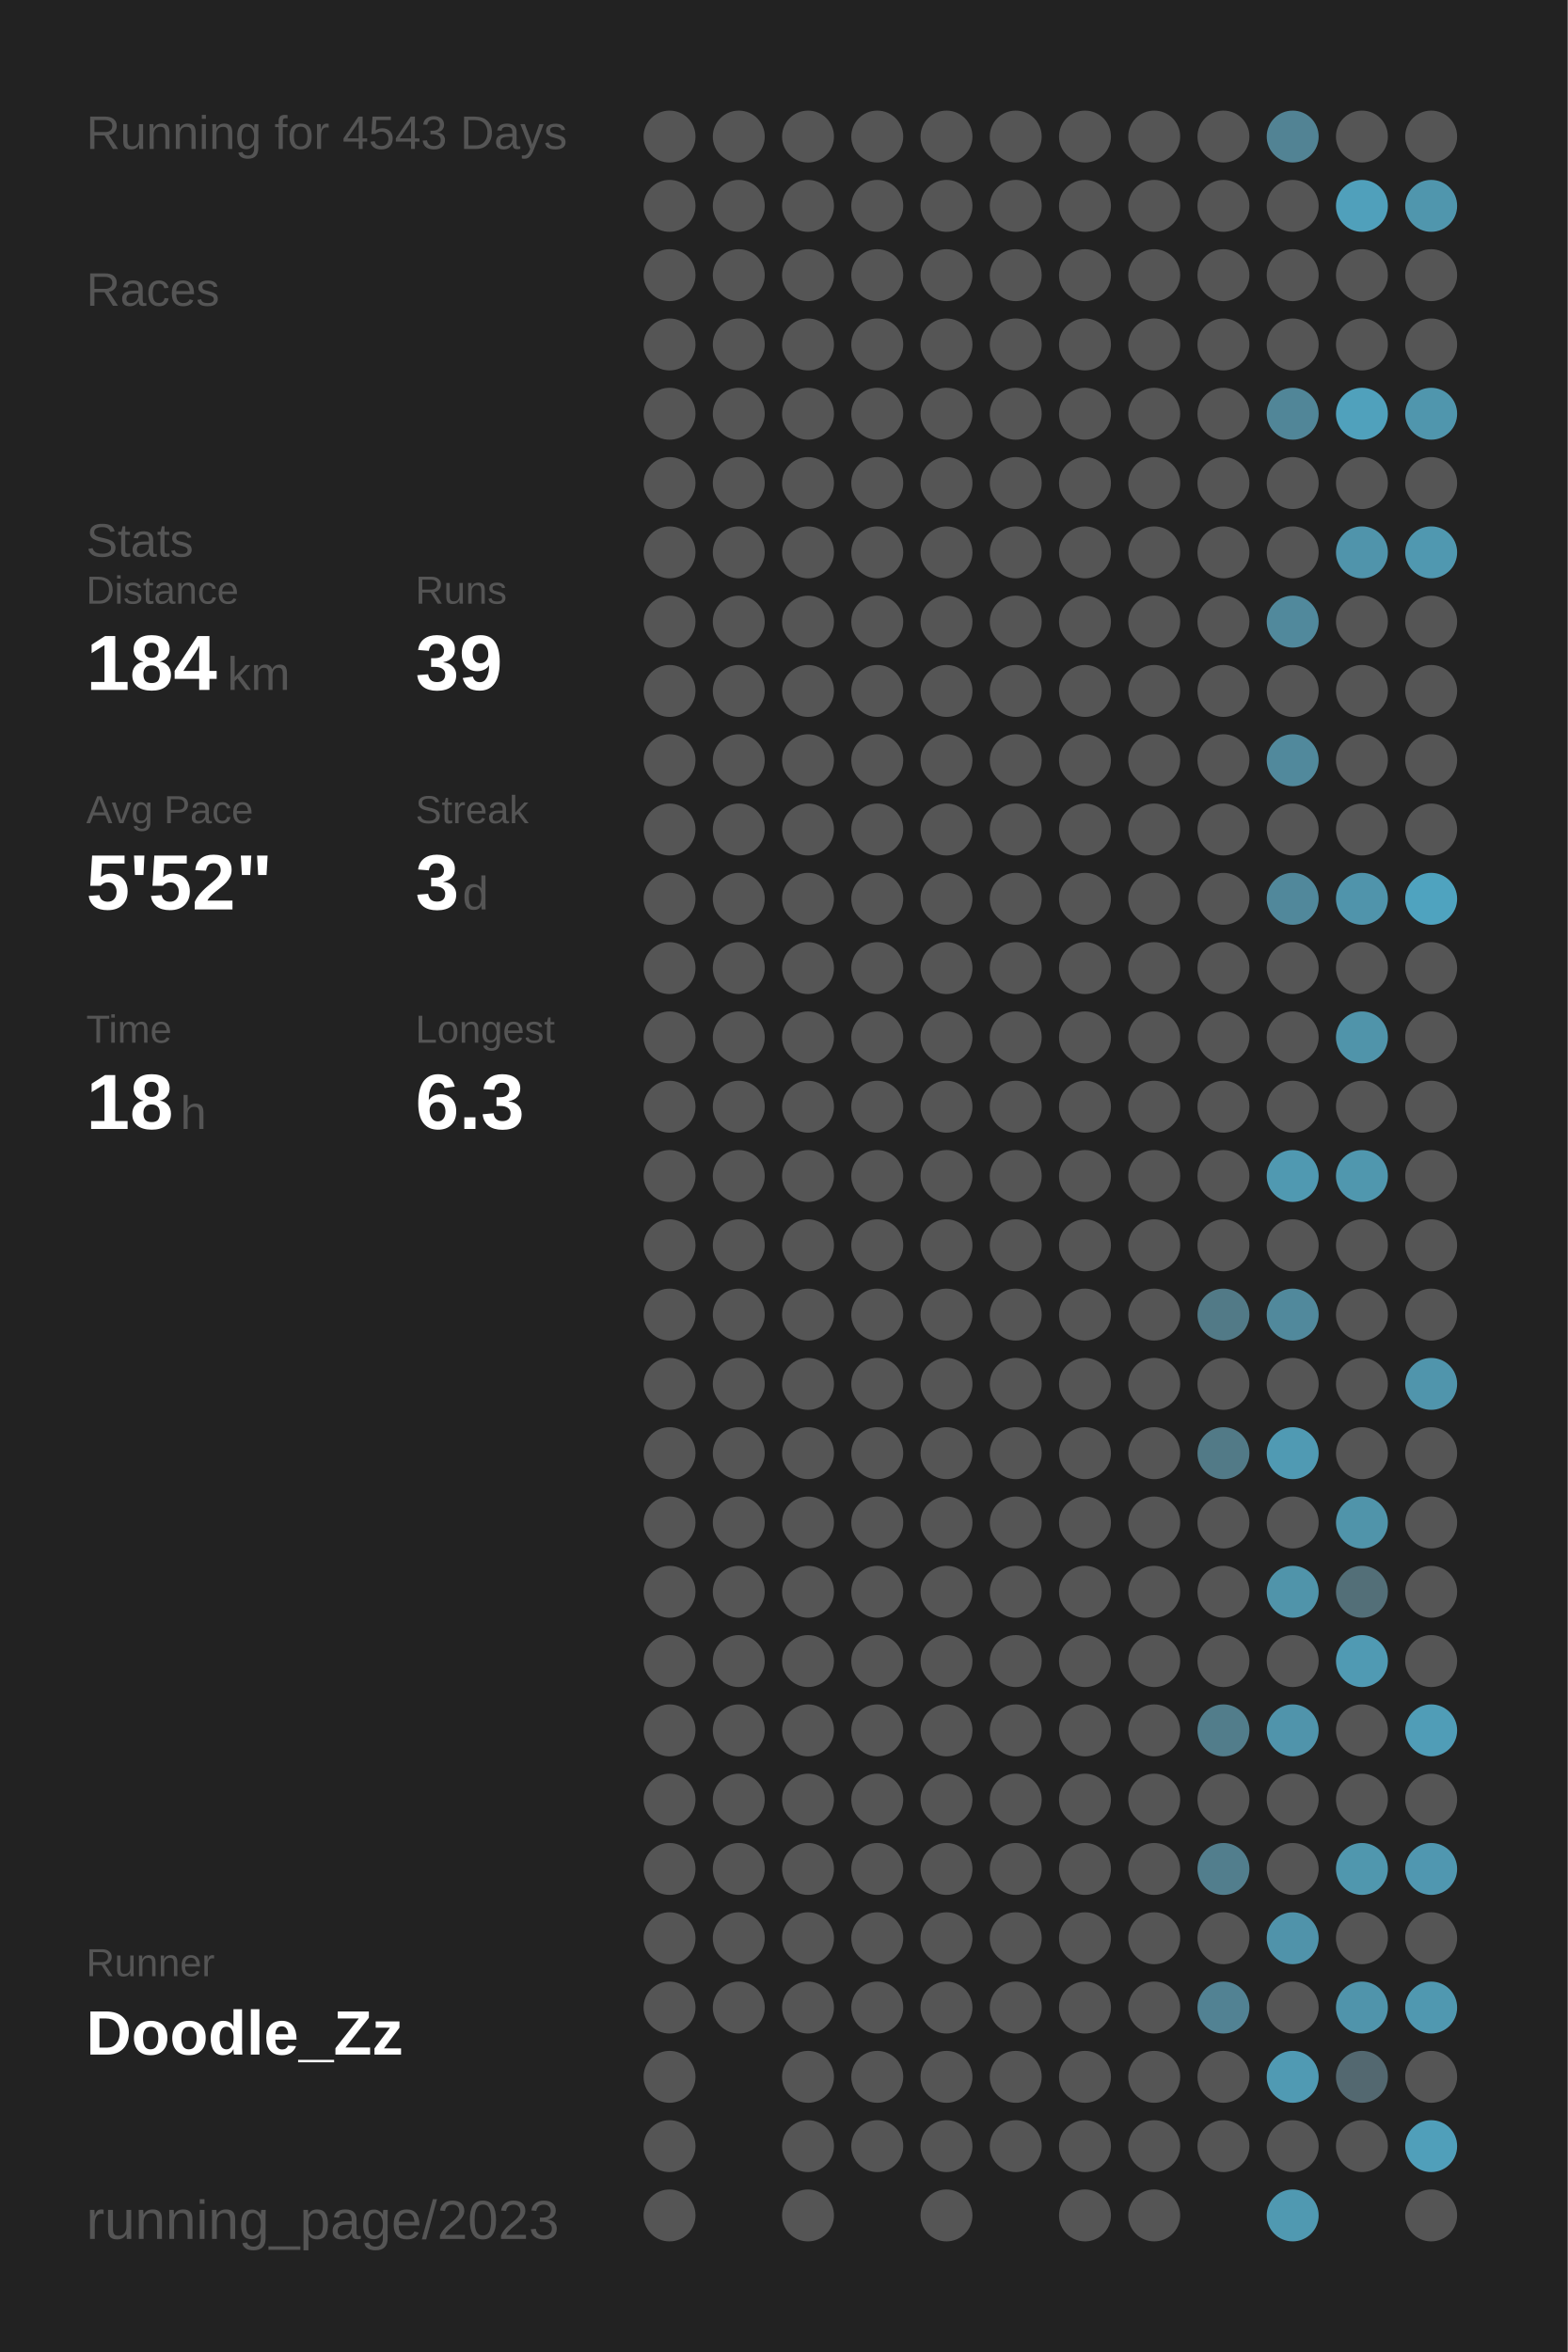
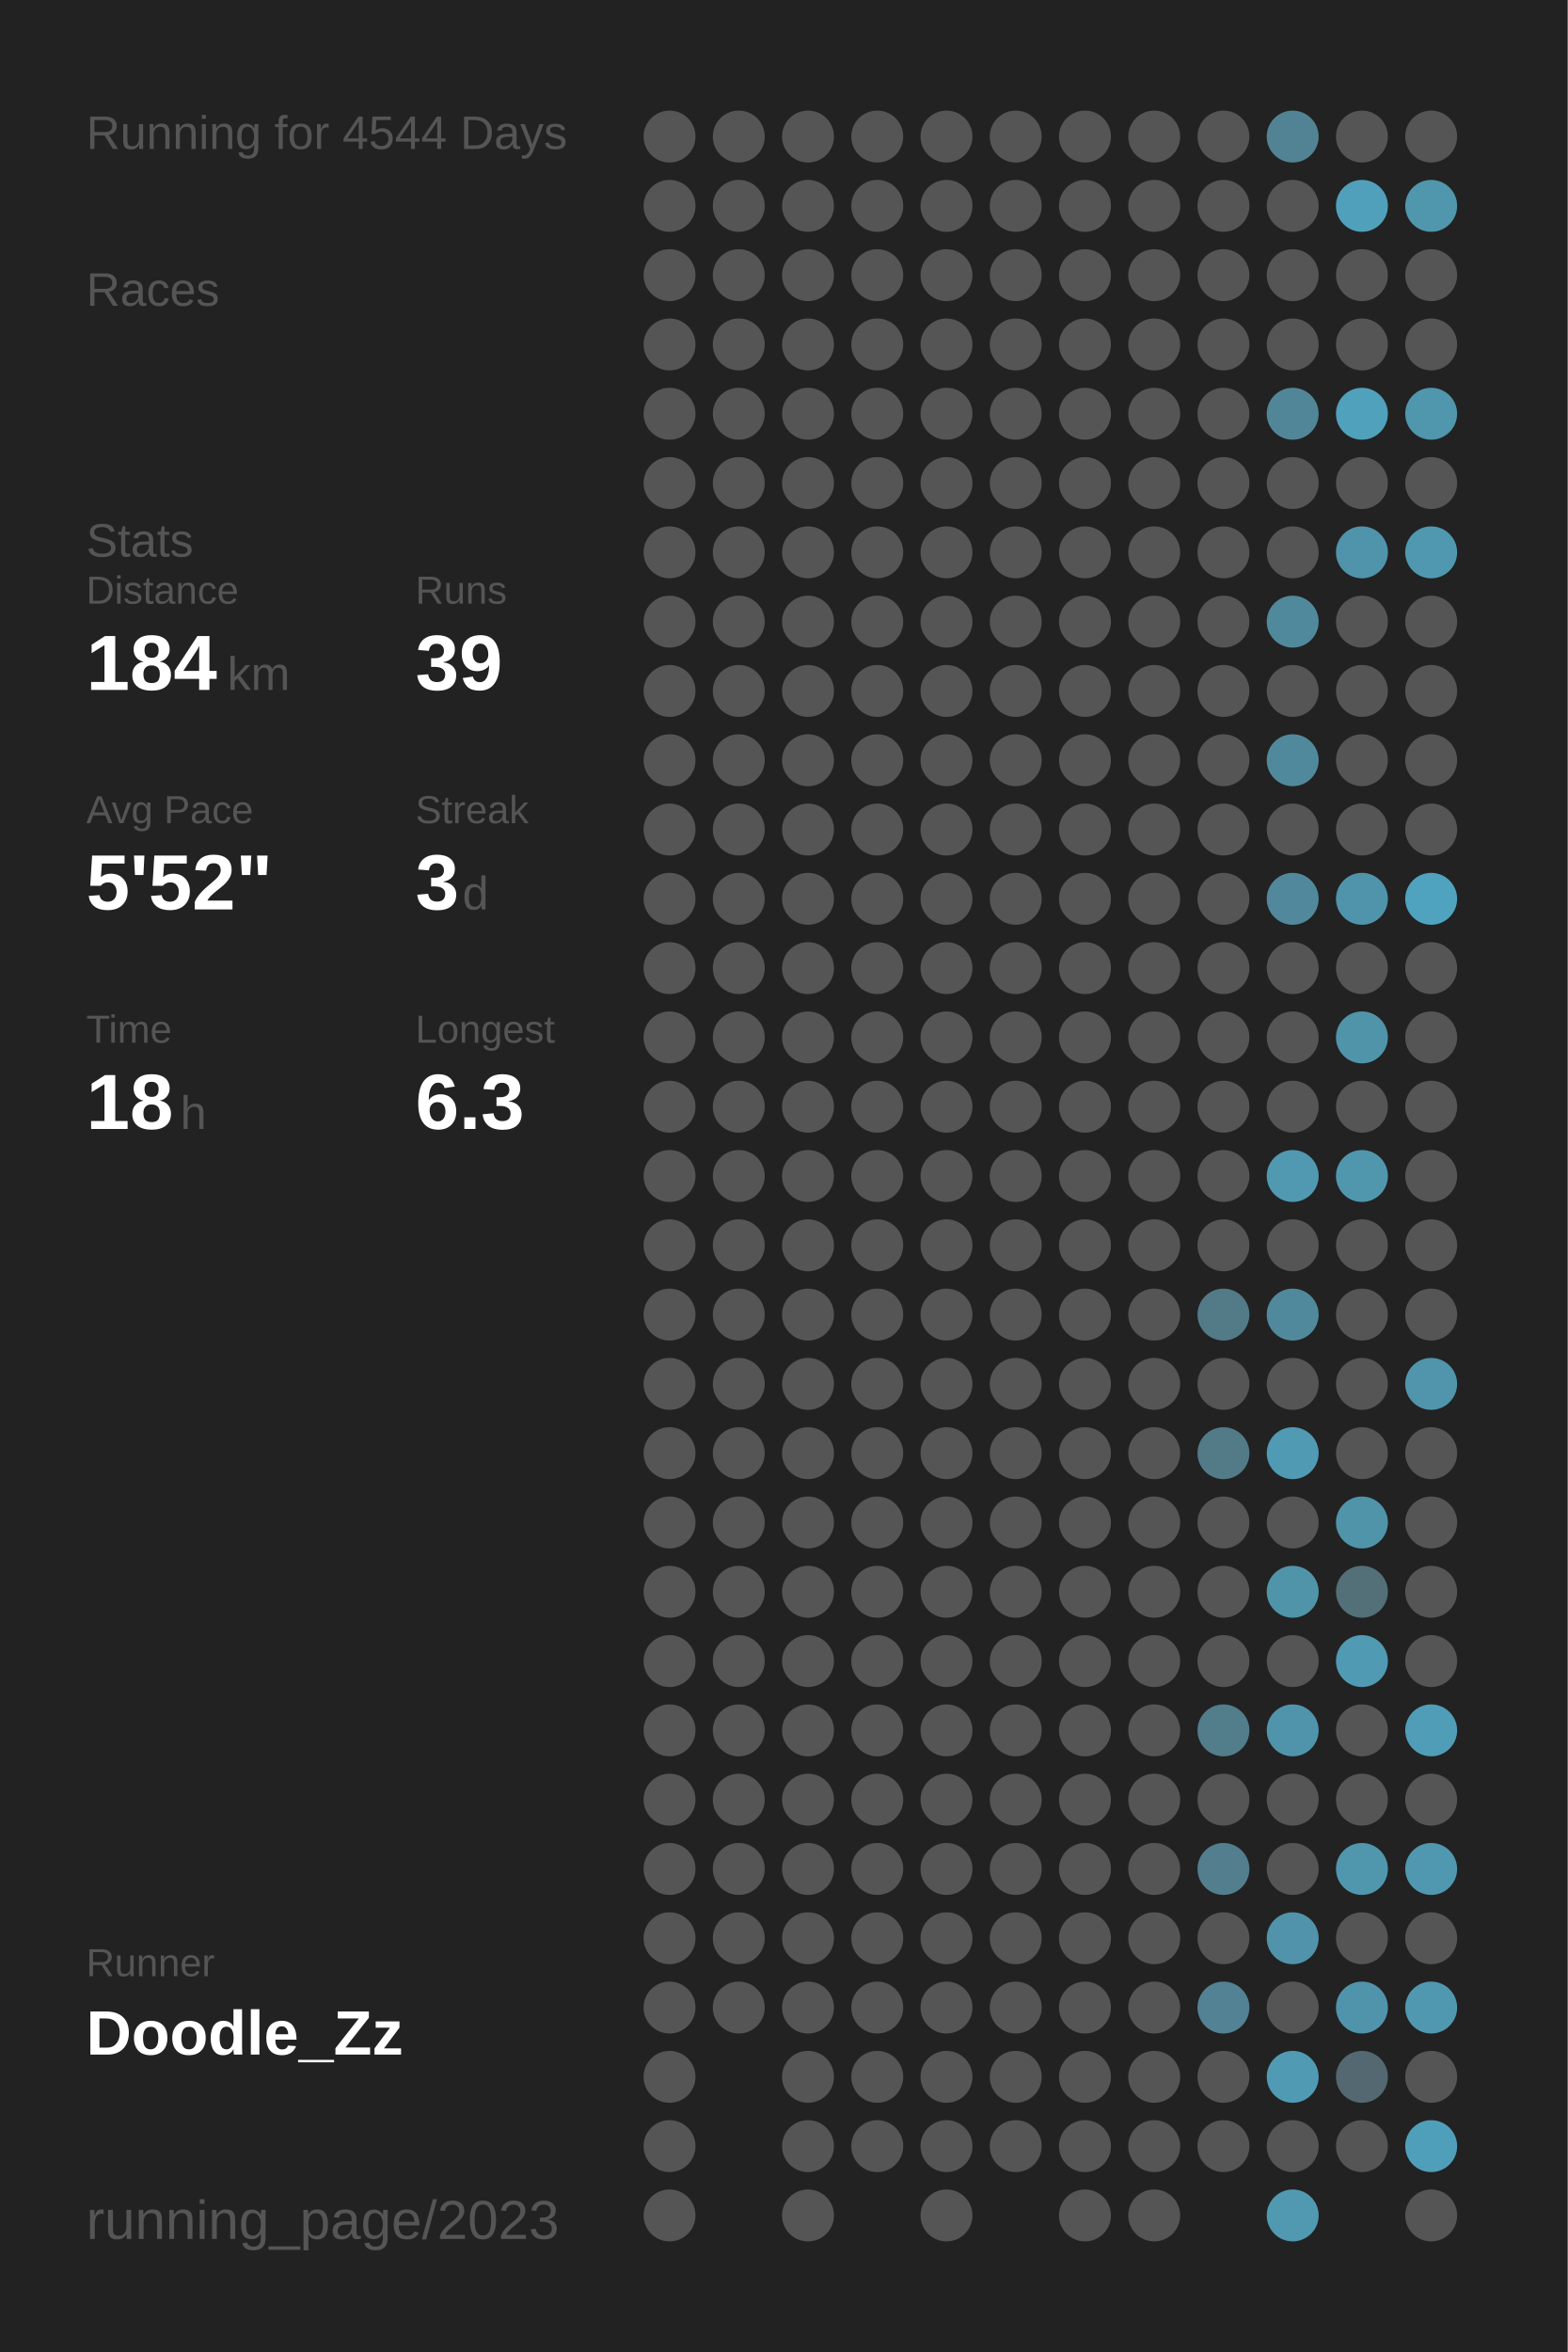
<svg xmlns="http://www.w3.org/2000/svg" baseProfile="full" height="300mm" version="1.1" viewBox="0,0,200,300" width="200mm">
  <defs />
  <rect fill="#222222" height="300" width="200" x="0" y="0" />
-   <text fill="#555555" style="font-size:6px; font-family:Arial;" x="11" y="19">Running for 4543 Days</text>
+   <text fill="#555555" style="font-size:6px; font-family:Arial;" x="11" y="19">Running for 4544 Days</text>
  <text fill="#555555" style="font-size:6px; font-family:Arial;" x="11" y="39">Races</text>
  <text fill="#555555" style="font-size:6px; font-family:Arial;" x="11" y="71">Stats</text>
  <text fill="#555555" style="font-size:5px; font-family:Arial;" x="11" y="77">Distance</text>
  <text fill="#FFFFFF" style="font-size:10px; font-family:Arial; font-weight:bold;" x="11" y="88">184</text>
  <text fill="#555555" style="font-size:6px; font-family:Arial;" x="29" y="88">km</text>
  <text fill="#555555" style="font-size:5px; font-family:Arial;" x="53" y="77">Runs</text>
  <text fill="#FFFFFF" style="font-size:10px; font-family:Arial; font-weight:bold;" x="53" y="88">39</text>
  <text fill="#555555" style="font-size:5px; font-family:Arial;" x="11" y="105">Avg Pace</text>
  <text fill="#FFFFFF" style="font-size:10px; font-family:Arial; font-weight:bold;" x="11" y="116">5'52"</text>
  <text fill="#555555" style="font-size:5px; font-family:Arial;" x="53" y="105">Streak</text>
  <text fill="#FFFFFF" style="font-size:10px; font-family:Arial; font-weight:bold;" x="53" y="116">3</text>
  <text fill="#555555" style="font-size:6px; font-family:Arial;" x="59" y="116">d</text>
  <text fill="#555555" style="font-size:5px; font-family:Arial;" x="11" y="133">Time</text>
  <text fill="#FFFFFF" style="font-size:10px; font-family:Arial; font-weight:bold;" x="11" y="144">18</text>
  <text fill="#555555" style="font-size:6px; font-family:Arial;" x="23" y="144">h</text>
  <text fill="#555555" style="font-size:5px; font-family:Arial;" x="53" y="133">Longest</text>
  <text fill="#FFFFFF" style="font-size:10px; font-family:Arial; font-weight:bold;" x="53" y="144">6.3</text>
  <text fill="#555555" style="font-size:5px; font-family:Arial;" x="11" y="252.065">Runner</text>
  <text fill="#FFFFFF" style="font-size:8px; font-family:Arial; font-weight:bold;" x="11" y="262.065">Doodle_Zz</text>
  <text fill="#555555" style="font-size:7px; font-family:Arial;" x="11" y="285.581">running_page/2023</text>
  <circle cx="85.417" cy="17.419" fill="#555555" r="3.312" />
  <circle cx="85.417" cy="26.258" fill="#555555" r="3.312" />
  <circle cx="85.417" cy="35.097" fill="#555555" r="3.312" />
  <circle cx="85.417" cy="43.935" fill="#555555" r="3.312" />
  <circle cx="85.417" cy="52.774" fill="#555555" r="3.312" />
  <circle cx="85.417" cy="61.613" fill="#555555" r="3.312" />
  <circle cx="85.417" cy="70.452" fill="#555555" r="3.312" />
  <circle cx="85.417" cy="79.29" fill="#555555" r="3.312" />
  <circle cx="85.417" cy="88.129" fill="#555555" r="3.312" />
  <circle cx="85.417" cy="96.968" fill="#555555" r="3.312" />
  <circle cx="85.417" cy="105.806" fill="#555555" r="3.312" />
  <circle cx="85.417" cy="114.645" fill="#555555" r="3.312" />
  <circle cx="85.417" cy="123.484" fill="#555555" r="3.312" />
  <circle cx="85.417" cy="132.323" fill="#555555" r="3.312" />
  <circle cx="85.417" cy="141.161" fill="#555555" r="3.312" />
  <circle cx="85.417" cy="150" fill="#555555" r="3.312" />
  <circle cx="85.417" cy="158.839" fill="#555555" r="3.312" />
  <circle cx="85.417" cy="167.677" fill="#555555" r="3.312" />
  <circle cx="85.417" cy="176.516" fill="#555555" r="3.312" />
  <circle cx="85.417" cy="185.355" fill="#555555" r="3.312" />
  <circle cx="85.417" cy="194.194" fill="#555555" r="3.312" />
  <circle cx="85.417" cy="203.032" fill="#555555" r="3.312" />
  <circle cx="85.417" cy="211.871" fill="#555555" r="3.312" />
  <circle cx="85.417" cy="220.71" fill="#555555" r="3.312" />
  <circle cx="85.417" cy="229.548" fill="#555555" r="3.312" />
  <circle cx="85.417" cy="238.387" fill="#555555" r="3.312" />
  <circle cx="85.417" cy="247.226" fill="#555555" r="3.312" />
  <circle cx="85.417" cy="256.065" fill="#555555" r="3.312" />
  <circle cx="85.417" cy="264.903" fill="#555555" r="3.312" />
  <circle cx="85.417" cy="273.742" fill="#555555" r="3.312" />
  <circle cx="85.417" cy="282.581" fill="#555555" r="3.312" />
  <circle cx="94.25" cy="17.419" fill="#555555" r="3.312" />
  <circle cx="94.25" cy="26.258" fill="#555555" r="3.312" />
  <circle cx="94.25" cy="35.097" fill="#555555" r="3.312" />
  <circle cx="94.25" cy="43.935" fill="#555555" r="3.312" />
  <circle cx="94.25" cy="52.774" fill="#555555" r="3.312" />
  <circle cx="94.25" cy="61.613" fill="#555555" r="3.312" />
  <circle cx="94.25" cy="70.452" fill="#555555" r="3.312" />
  <circle cx="94.25" cy="79.29" fill="#555555" r="3.312" />
  <circle cx="94.25" cy="88.129" fill="#555555" r="3.312" />
  <circle cx="94.25" cy="96.968" fill="#555555" r="3.312" />
  <circle cx="94.25" cy="105.806" fill="#555555" r="3.312" />
  <circle cx="94.25" cy="114.645" fill="#555555" r="3.312" />
  <circle cx="94.25" cy="123.484" fill="#555555" r="3.312" />
  <circle cx="94.25" cy="132.323" fill="#555555" r="3.312" />
  <circle cx="94.25" cy="141.161" fill="#555555" r="3.312" />
  <circle cx="94.25" cy="150" fill="#555555" r="3.312" />
  <circle cx="94.25" cy="158.839" fill="#555555" r="3.312" />
  <circle cx="94.25" cy="167.677" fill="#555555" r="3.312" />
  <circle cx="94.25" cy="176.516" fill="#555555" r="3.312" />
  <circle cx="94.25" cy="185.355" fill="#555555" r="3.312" />
  <circle cx="94.25" cy="194.194" fill="#555555" r="3.312" />
  <circle cx="94.25" cy="203.032" fill="#555555" r="3.312" />
  <circle cx="94.25" cy="211.871" fill="#555555" r="3.312" />
  <circle cx="94.25" cy="220.71" fill="#555555" r="3.312" />
  <circle cx="94.25" cy="229.548" fill="#555555" r="3.312" />
  <circle cx="94.25" cy="238.387" fill="#555555" r="3.312" />
  <circle cx="94.25" cy="247.226" fill="#555555" r="3.312" />
  <circle cx="94.25" cy="256.065" fill="#555555" r="3.312" />
  <circle cx="103.083" cy="17.419" fill="#555555" r="3.312" />
  <circle cx="103.083" cy="26.258" fill="#555555" r="3.312" />
  <circle cx="103.083" cy="35.097" fill="#555555" r="3.312" />
  <circle cx="103.083" cy="43.935" fill="#555555" r="3.312" />
  <circle cx="103.083" cy="52.774" fill="#555555" r="3.312" />
  <circle cx="103.083" cy="61.613" fill="#555555" r="3.312" />
  <circle cx="103.083" cy="70.452" fill="#555555" r="3.312" />
  <circle cx="103.083" cy="79.29" fill="#555555" r="3.312" />
  <circle cx="103.083" cy="88.129" fill="#555555" r="3.312" />
  <circle cx="103.083" cy="96.968" fill="#555555" r="3.312" />
  <circle cx="103.083" cy="105.806" fill="#555555" r="3.312" />
  <circle cx="103.083" cy="114.645" fill="#555555" r="3.312" />
  <circle cx="103.083" cy="123.484" fill="#555555" r="3.312" />
  <circle cx="103.083" cy="132.323" fill="#555555" r="3.312" />
  <circle cx="103.083" cy="141.161" fill="#555555" r="3.312" />
  <circle cx="103.083" cy="150" fill="#555555" r="3.312" />
  <circle cx="103.083" cy="158.839" fill="#555555" r="3.312" />
  <circle cx="103.083" cy="167.677" fill="#555555" r="3.312" />
  <circle cx="103.083" cy="176.516" fill="#555555" r="3.312" />
  <circle cx="103.083" cy="185.355" fill="#555555" r="3.312" />
  <circle cx="103.083" cy="194.194" fill="#555555" r="3.312" />
  <circle cx="103.083" cy="203.032" fill="#555555" r="3.312" />
  <circle cx="103.083" cy="211.871" fill="#555555" r="3.312" />
  <circle cx="103.083" cy="220.71" fill="#555555" r="3.312" />
  <circle cx="103.083" cy="229.548" fill="#555555" r="3.312" />
  <circle cx="103.083" cy="238.387" fill="#555555" r="3.312" />
  <circle cx="103.083" cy="247.226" fill="#555555" r="3.312" />
  <circle cx="103.083" cy="256.065" fill="#555555" r="3.312" />
  <circle cx="103.083" cy="264.903" fill="#555555" r="3.312" />
  <circle cx="103.083" cy="273.742" fill="#555555" r="3.312" />
  <circle cx="103.083" cy="282.581" fill="#555555" r="3.312" />
  <circle cx="111.917" cy="17.419" fill="#555555" r="3.312" />
  <circle cx="111.917" cy="26.258" fill="#555555" r="3.312" />
  <circle cx="111.917" cy="35.097" fill="#555555" r="3.312" />
  <circle cx="111.917" cy="43.935" fill="#555555" r="3.312" />
  <circle cx="111.917" cy="52.774" fill="#555555" r="3.312" />
  <circle cx="111.917" cy="61.613" fill="#555555" r="3.312" />
  <circle cx="111.917" cy="70.452" fill="#555555" r="3.312" />
  <circle cx="111.917" cy="79.29" fill="#555555" r="3.312" />
  <circle cx="111.917" cy="88.129" fill="#555555" r="3.312" />
  <circle cx="111.917" cy="96.968" fill="#555555" r="3.312" />
  <circle cx="111.917" cy="105.806" fill="#555555" r="3.312" />
  <circle cx="111.917" cy="114.645" fill="#555555" r="3.312" />
  <circle cx="111.917" cy="123.484" fill="#555555" r="3.312" />
  <circle cx="111.917" cy="132.323" fill="#555555" r="3.312" />
  <circle cx="111.917" cy="141.161" fill="#555555" r="3.312" />
  <circle cx="111.917" cy="150" fill="#555555" r="3.312" />
  <circle cx="111.917" cy="158.839" fill="#555555" r="3.312" />
  <circle cx="111.917" cy="167.677" fill="#555555" r="3.312" />
  <circle cx="111.917" cy="176.516" fill="#555555" r="3.312" />
  <circle cx="111.917" cy="185.355" fill="#555555" r="3.312" />
  <circle cx="111.917" cy="194.194" fill="#555555" r="3.312" />
  <circle cx="111.917" cy="203.032" fill="#555555" r="3.312" />
  <circle cx="111.917" cy="211.871" fill="#555555" r="3.312" />
  <circle cx="111.917" cy="220.71" fill="#555555" r="3.312" />
  <circle cx="111.917" cy="229.548" fill="#555555" r="3.312" />
  <circle cx="111.917" cy="238.387" fill="#555555" r="3.312" />
  <circle cx="111.917" cy="247.226" fill="#555555" r="3.312" />
  <circle cx="111.917" cy="256.065" fill="#555555" r="3.312" />
  <circle cx="111.917" cy="264.903" fill="#555555" r="3.312" />
  <circle cx="111.917" cy="273.742" fill="#555555" r="3.312" />
  <circle cx="120.75" cy="17.419" fill="#555555" r="3.312" />
  <circle cx="120.75" cy="26.258" fill="#555555" r="3.312" />
  <circle cx="120.75" cy="35.097" fill="#555555" r="3.312" />
  <circle cx="120.75" cy="43.935" fill="#555555" r="3.312" />
  <circle cx="120.75" cy="52.774" fill="#555555" r="3.312" />
  <circle cx="120.75" cy="61.613" fill="#555555" r="3.312" />
  <circle cx="120.75" cy="70.452" fill="#555555" r="3.312" />
  <circle cx="120.75" cy="79.29" fill="#555555" r="3.312" />
  <circle cx="120.75" cy="88.129" fill="#555555" r="3.312" />
  <circle cx="120.75" cy="96.968" fill="#555555" r="3.312" />
  <circle cx="120.75" cy="105.806" fill="#555555" r="3.312" />
  <circle cx="120.75" cy="114.645" fill="#555555" r="3.312" />
  <circle cx="120.75" cy="123.484" fill="#555555" r="3.312" />
  <circle cx="120.75" cy="132.323" fill="#555555" r="3.312" />
  <circle cx="120.75" cy="141.161" fill="#555555" r="3.312" />
  <circle cx="120.75" cy="150" fill="#555555" r="3.312" />
  <circle cx="120.75" cy="158.839" fill="#555555" r="3.312" />
  <circle cx="120.75" cy="167.677" fill="#555555" r="3.312" />
  <circle cx="120.75" cy="176.516" fill="#555555" r="3.312" />
  <circle cx="120.75" cy="185.355" fill="#555555" r="3.312" />
  <circle cx="120.75" cy="194.194" fill="#555555" r="3.312" />
  <circle cx="120.75" cy="203.032" fill="#555555" r="3.312" />
  <circle cx="120.75" cy="211.871" fill="#555555" r="3.312" />
  <circle cx="120.75" cy="220.71" fill="#555555" r="3.312" />
  <circle cx="120.75" cy="229.548" fill="#555555" r="3.312" />
  <circle cx="120.75" cy="238.387" fill="#555555" r="3.312" />
  <circle cx="120.75" cy="247.226" fill="#555555" r="3.312" />
  <circle cx="120.75" cy="256.065" fill="#555555" r="3.312" />
  <circle cx="120.75" cy="264.903" fill="#555555" r="3.312" />
  <circle cx="120.75" cy="273.742" fill="#555555" r="3.312" />
  <circle cx="120.75" cy="282.581" fill="#555555" r="3.312" />
  <circle cx="129.583" cy="17.419" fill="#555555" r="3.312" />
  <circle cx="129.583" cy="26.258" fill="#555555" r="3.312" />
  <circle cx="129.583" cy="35.097" fill="#555555" r="3.312" />
  <circle cx="129.583" cy="43.935" fill="#555555" r="3.312" />
  <circle cx="129.583" cy="52.774" fill="#555555" r="3.312" />
  <circle cx="129.583" cy="61.613" fill="#555555" r="3.312" />
  <circle cx="129.583" cy="70.452" fill="#555555" r="3.312" />
  <circle cx="129.583" cy="79.29" fill="#555555" r="3.312" />
  <circle cx="129.583" cy="88.129" fill="#555555" r="3.312" />
  <circle cx="129.583" cy="96.968" fill="#555555" r="3.312" />
  <circle cx="129.583" cy="105.806" fill="#555555" r="3.312" />
  <circle cx="129.583" cy="114.645" fill="#555555" r="3.312" />
  <circle cx="129.583" cy="123.484" fill="#555555" r="3.312" />
  <circle cx="129.583" cy="132.323" fill="#555555" r="3.312" />
  <circle cx="129.583" cy="141.161" fill="#555555" r="3.312" />
  <circle cx="129.583" cy="150" fill="#555555" r="3.312" />
  <circle cx="129.583" cy="158.839" fill="#555555" r="3.312" />
  <circle cx="129.583" cy="167.677" fill="#555555" r="3.312" />
  <circle cx="129.583" cy="176.516" fill="#555555" r="3.312" />
  <circle cx="129.583" cy="185.355" fill="#555555" r="3.312" />
  <circle cx="129.583" cy="194.194" fill="#555555" r="3.312" />
  <circle cx="129.583" cy="203.032" fill="#555555" r="3.312" />
  <circle cx="129.583" cy="211.871" fill="#555555" r="3.312" />
  <circle cx="129.583" cy="220.71" fill="#555555" r="3.312" />
  <circle cx="129.583" cy="229.548" fill="#555555" r="3.312" />
  <circle cx="129.583" cy="238.387" fill="#555555" r="3.312" />
  <circle cx="129.583" cy="247.226" fill="#555555" r="3.312" />
  <circle cx="129.583" cy="256.065" fill="#555555" r="3.312" />
  <circle cx="129.583" cy="264.903" fill="#555555" r="3.312" />
  <circle cx="129.583" cy="273.742" fill="#555555" r="3.312" />
  <circle cx="138.417" cy="17.419" fill="#555555" r="3.312" />
  <circle cx="138.417" cy="26.258" fill="#555555" r="3.312" />
  <circle cx="138.417" cy="35.097" fill="#555555" r="3.312" />
  <circle cx="138.417" cy="43.935" fill="#555555" r="3.312" />
  <circle cx="138.417" cy="52.774" fill="#555555" r="3.312" />
  <circle cx="138.417" cy="61.613" fill="#555555" r="3.312" />
  <circle cx="138.417" cy="70.452" fill="#555555" r="3.312" />
  <circle cx="138.417" cy="79.29" fill="#555555" r="3.312" />
  <circle cx="138.417" cy="88.129" fill="#555555" r="3.312" />
  <circle cx="138.417" cy="96.968" fill="#555555" r="3.312" />
  <circle cx="138.417" cy="105.806" fill="#555555" r="3.312" />
  <circle cx="138.417" cy="114.645" fill="#555555" r="3.312" />
  <circle cx="138.417" cy="123.484" fill="#555555" r="3.312" />
  <circle cx="138.417" cy="132.323" fill="#555555" r="3.312" />
  <circle cx="138.417" cy="141.161" fill="#555555" r="3.312" />
  <circle cx="138.417" cy="150" fill="#555555" r="3.312" />
  <circle cx="138.417" cy="158.839" fill="#555555" r="3.312" />
  <circle cx="138.417" cy="167.677" fill="#555555" r="3.312" />
  <circle cx="138.417" cy="176.516" fill="#555555" r="3.312" />
  <circle cx="138.417" cy="185.355" fill="#555555" r="3.312" />
  <circle cx="138.417" cy="194.194" fill="#555555" r="3.312" />
  <circle cx="138.417" cy="203.032" fill="#555555" r="3.312" />
  <circle cx="138.417" cy="211.871" fill="#555555" r="3.312" />
  <circle cx="138.417" cy="220.71" fill="#555555" r="3.312" />
  <circle cx="138.417" cy="229.548" fill="#555555" r="3.312" />
  <circle cx="138.417" cy="238.387" fill="#555555" r="3.312" />
  <circle cx="138.417" cy="247.226" fill="#555555" r="3.312" />
  <circle cx="138.417" cy="256.065" fill="#555555" r="3.312" />
  <circle cx="138.417" cy="264.903" fill="#555555" r="3.312" />
  <circle cx="138.417" cy="273.742" fill="#555555" r="3.312" />
  <circle cx="138.417" cy="282.581" fill="#555555" r="3.312" />
  <circle cx="147.25" cy="17.419" fill="#555555" r="3.312" />
  <circle cx="147.25" cy="26.258" fill="#555555" r="3.312" />
  <circle cx="147.25" cy="35.097" fill="#555555" r="3.312" />
  <circle cx="147.25" cy="43.935" fill="#555555" r="3.312" />
  <circle cx="147.25" cy="52.774" fill="#555555" r="3.312" />
  <circle cx="147.25" cy="61.613" fill="#555555" r="3.312" />
  <circle cx="147.25" cy="70.452" fill="#555555" r="3.312" />
  <circle cx="147.25" cy="79.29" fill="#555555" r="3.312" />
  <circle cx="147.25" cy="88.129" fill="#555555" r="3.312" />
  <circle cx="147.25" cy="96.968" fill="#555555" r="3.312" />
  <circle cx="147.25" cy="105.806" fill="#555555" r="3.312" />
  <circle cx="147.25" cy="114.645" fill="#555555" r="3.312" />
  <circle cx="147.25" cy="123.484" fill="#555555" r="3.312" />
  <circle cx="147.25" cy="132.323" fill="#555555" r="3.312" />
  <circle cx="147.25" cy="141.161" fill="#555555" r="3.312" />
  <circle cx="147.25" cy="150" fill="#555555" r="3.312" />
  <circle cx="147.25" cy="158.839" fill="#555555" r="3.312" />
  <circle cx="147.25" cy="167.677" fill="#555555" r="3.312" />
  <circle cx="147.25" cy="176.516" fill="#555555" r="3.312" />
  <circle cx="147.25" cy="185.355" fill="#555555" r="3.312" />
  <circle cx="147.25" cy="194.194" fill="#555555" r="3.312" />
  <circle cx="147.25" cy="203.032" fill="#555555" r="3.312" />
  <circle cx="147.25" cy="211.871" fill="#555555" r="3.312" />
  <circle cx="147.25" cy="220.71" fill="#555555" r="3.312" />
  <circle cx="147.25" cy="229.548" fill="#555555" r="3.312" />
  <circle cx="147.25" cy="238.387" fill="#555555" r="3.312" />
  <circle cx="147.25" cy="247.226" fill="#555555" r="3.312" />
  <circle cx="147.25" cy="256.065" fill="#555555" r="3.312" />
  <circle cx="147.25" cy="264.903" fill="#555555" r="3.312" />
  <circle cx="147.25" cy="273.742" fill="#555555" r="3.312" />
  <circle cx="147.25" cy="282.581" fill="#555555" r="3.312" />
  <circle cx="156.083" cy="17.419" fill="#555555" r="3.312" />
  <circle cx="156.083" cy="26.258" fill="#555555" r="3.312" />
  <circle cx="156.083" cy="35.097" fill="#555555" r="3.312" />
  <circle cx="156.083" cy="43.935" fill="#555555" r="3.312" />
  <circle cx="156.083" cy="52.774" fill="#555555" r="3.312" />
  <circle cx="156.083" cy="61.613" fill="#555555" r="3.312" />
  <circle cx="156.083" cy="70.452" fill="#555555" r="3.312" />
  <circle cx="156.083" cy="79.29" fill="#555555" r="3.312" />
  <circle cx="156.083" cy="88.129" fill="#555555" r="3.312" />
  <circle cx="156.083" cy="96.968" fill="#555555" r="3.312" />
  <circle cx="156.083" cy="105.806" fill="#555555" r="3.312" />
  <circle cx="156.083" cy="114.645" fill="#555555" r="3.312" />
  <circle cx="156.083" cy="123.484" fill="#555555" r="3.312" />
  <circle cx="156.083" cy="132.323" fill="#555555" r="3.312" />
  <circle cx="156.083" cy="141.161" fill="#555555" r="3.312" />
  <circle cx="156.083" cy="150" fill="#555555" r="3.312" />
  <circle cx="156.083" cy="158.839" fill="#555555" r="3.312" />
  <circle cx="156.083" cy="167.677" fill="#527a87" r="3.312" />
  <circle cx="156.083" cy="176.516" fill="#555555" r="3.312" />
  <circle cx="156.083" cy="185.355" fill="#527a87" r="3.312" />
  <circle cx="156.083" cy="194.194" fill="#555555" r="3.312" />
  <circle cx="156.083" cy="203.032" fill="#555555" r="3.312" />
  <circle cx="156.083" cy="211.871" fill="#555555" r="3.312" />
  <circle cx="156.083" cy="220.71" fill="#527d8b" r="3.312" />
  <circle cx="156.083" cy="229.548" fill="#555555" r="3.312" />
  <circle cx="156.083" cy="238.387" fill="#527e8d" r="3.312" />
  <circle cx="156.083" cy="247.226" fill="#555555" r="3.312" />
  <circle cx="156.083" cy="256.065" fill="#528293" r="3.312" />
  <circle cx="156.083" cy="264.903" fill="#555555" r="3.312" />
  <circle cx="156.083" cy="273.742" fill="#555555" r="3.312" />
  <circle cx="164.917" cy="17.419" fill="#528394" r="3.312" />
  <circle cx="164.917" cy="26.258" fill="#555555" r="3.312" />
  <circle cx="164.917" cy="35.097" fill="#555555" r="3.312" />
  <circle cx="164.917" cy="43.935" fill="#555555" r="3.312" />
  <circle cx="164.917" cy="52.774" fill="#518698" r="3.312" />
  <circle cx="164.917" cy="61.613" fill="#555555" r="3.312" />
  <circle cx="164.917" cy="70.452" fill="#555555" r="3.312" />
  <circle cx="164.917" cy="79.29" fill="#51899c" r="3.312" />
  <circle cx="164.917" cy="88.129" fill="#555555" r="3.312" />
  <circle cx="164.917" cy="96.968" fill="#51899c" r="3.312" />
  <circle cx="164.917" cy="105.806" fill="#555555" r="3.312" />
  <circle cx="164.917" cy="114.645" fill="#51889b" r="3.312" />
  <circle cx="164.917" cy="123.484" fill="#555555" r="3.312" />
  <circle cx="164.917" cy="132.323" fill="#555555" r="3.312" />
  <circle cx="164.917" cy="141.161" fill="#555555" r="3.312" />
  <circle cx="164.917" cy="150" fill="#5099b1" r="3.312" />
  <circle cx="164.917" cy="158.839" fill="#555555" r="3.312" />
  <circle cx="164.917" cy="167.677" fill="#51899c" r="3.312" />
  <circle cx="164.917" cy="176.516" fill="#555555" r="3.312" />
  <circle cx="164.917" cy="185.355" fill="#509ab3" r="3.312" />
  <circle cx="164.917" cy="194.194" fill="#555555" r="3.312" />
  <circle cx="164.917" cy="203.032" fill="#5094aa" r="3.312" />
  <circle cx="164.917" cy="211.871" fill="#555555" r="3.312" />
  <circle cx="164.917" cy="220.71" fill="#5094ab" r="3.312" />
  <circle cx="164.917" cy="229.548" fill="#555555" r="3.312" />
  <circle cx="164.917" cy="238.387" fill="#555555" r="3.312" />
  <circle cx="164.917" cy="247.226" fill="#5093aa" r="3.312" />
  <circle cx="164.917" cy="256.065" fill="#555555" r="3.312" />
  <circle cx="164.917" cy="264.903" fill="#509ab3" r="3.312" />
  <circle cx="164.917" cy="273.742" fill="#555555" r="3.312" />
  <circle cx="164.917" cy="282.581" fill="#5099b1" r="3.312" />
  <circle cx="173.75" cy="17.419" fill="#555555" r="3.312" />
  <circle cx="173.75" cy="26.258" fill="#50a0bb" r="3.312" />
  <circle cx="173.75" cy="35.097" fill="#555555" r="3.312" />
  <circle cx="173.75" cy="43.935" fill="#555555" r="3.312" />
  <circle cx="173.75" cy="52.774" fill="#50a1bc" r="3.312" />
  <circle cx="173.75" cy="61.613" fill="#555555" r="3.312" />
  <circle cx="173.75" cy="70.452" fill="#5094ab" r="3.312" />
  <circle cx="173.75" cy="79.29" fill="#555555" r="3.312" />
  <circle cx="173.75" cy="88.129" fill="#555555" r="3.312" />
  <circle cx="173.75" cy="96.968" fill="#555555" r="3.312" />
  <circle cx="173.75" cy="105.806" fill="#555555" r="3.312" />
  <circle cx="173.75" cy="114.645" fill="#5094ab" r="3.312" />
  <circle cx="173.75" cy="123.484" fill="#555555" r="3.312" />
  <circle cx="173.75" cy="132.323" fill="#5094aa" r="3.312" />
  <circle cx="173.75" cy="141.161" fill="#555555" r="3.312" />
  <circle cx="173.75" cy="150" fill="#5097ae" r="3.312" />
  <circle cx="173.75" cy="158.839" fill="#555555" r="3.312" />
  <circle cx="173.75" cy="167.677" fill="#555555" r="3.312" />
  <circle cx="173.75" cy="176.516" fill="#555555" r="3.312" />
  <circle cx="173.75" cy="185.355" fill="#555555" r="3.312" />
  <circle cx="173.75" cy="194.194" fill="#5094aa" r="3.312" />
  <circle cx="173.75" cy="203.032" fill="#536f78" r="3.312" />
  <circle cx="173.75" cy="211.871" fill="#509ab3" r="3.312" />
  <circle cx="173.75" cy="220.71" fill="#555555" r="3.312" />
  <circle cx="173.75" cy="229.548" fill="#555555" r="3.312" />
  <circle cx="173.75" cy="238.387" fill="#5097ae" r="3.312" />
  <circle cx="173.75" cy="247.226" fill="#555555" r="3.312" />
  <circle cx="173.75" cy="256.065" fill="#5094ab" r="3.312" />
  <circle cx="173.75" cy="264.903" fill="#536870" r="3.312" />
  <circle cx="173.75" cy="273.742" fill="#555555" r="3.312" />
  <circle cx="182.583" cy="17.419" fill="#555555" r="3.312" />
  <circle cx="182.583" cy="26.258" fill="#5096ad" r="3.312" />
  <circle cx="182.583" cy="35.097" fill="#555555" r="3.312" />
  <circle cx="182.583" cy="43.935" fill="#555555" r="3.312" />
  <circle cx="182.583" cy="52.774" fill="#5096ad" r="3.312" />
  <circle cx="182.583" cy="61.613" fill="#555555" r="3.312" />
  <circle cx="182.583" cy="70.452" fill="#5098b0" r="3.312" />
  <circle cx="182.583" cy="79.29" fill="#555555" r="3.312" />
  <circle cx="182.583" cy="88.129" fill="#555555" r="3.312" />
  <circle cx="182.583" cy="96.968" fill="#555555" r="3.312" />
  <circle cx="182.583" cy="105.806" fill="#555555" r="3.312" />
  <circle cx="182.583" cy="114.645" fill="#4fa3bf" r="3.312" />
  <circle cx="182.583" cy="123.484" fill="#555555" r="3.312" />
  <circle cx="182.583" cy="132.323" fill="#555555" r="3.312" />
  <circle cx="182.583" cy="141.161" fill="#555555" r="3.312" />
  <circle cx="182.583" cy="150" fill="#555555" r="3.312" />
  <circle cx="182.583" cy="158.839" fill="#555555" r="3.312" />
  <circle cx="182.583" cy="167.677" fill="#555555" r="3.312" />
  <circle cx="182.583" cy="176.516" fill="#5095ac" r="3.312" />
  <circle cx="182.583" cy="185.355" fill="#555555" r="3.312" />
  <circle cx="182.583" cy="194.194" fill="#555555" r="3.312" />
  <circle cx="182.583" cy="203.032" fill="#555555" r="3.312" />
  <circle cx="182.583" cy="211.871" fill="#555555" r="3.312" />
  <circle cx="182.583" cy="220.71" fill="#509db7" r="3.312" />
  <circle cx="182.583" cy="229.548" fill="#555555" r="3.312" />
  <circle cx="182.583" cy="238.387" fill="#5097b0" r="3.312" />
  <circle cx="182.583" cy="247.226" fill="#555555" r="3.312" />
  <circle cx="182.583" cy="256.065" fill="#5098b0" r="3.312" />
  <circle cx="182.583" cy="264.903" fill="#555555" r="3.312" />
  <circle cx="182.583" cy="273.742" fill="#509fba" r="3.312" />
  <circle cx="182.583" cy="282.581" fill="#555555" r="3.312" />
</svg>
